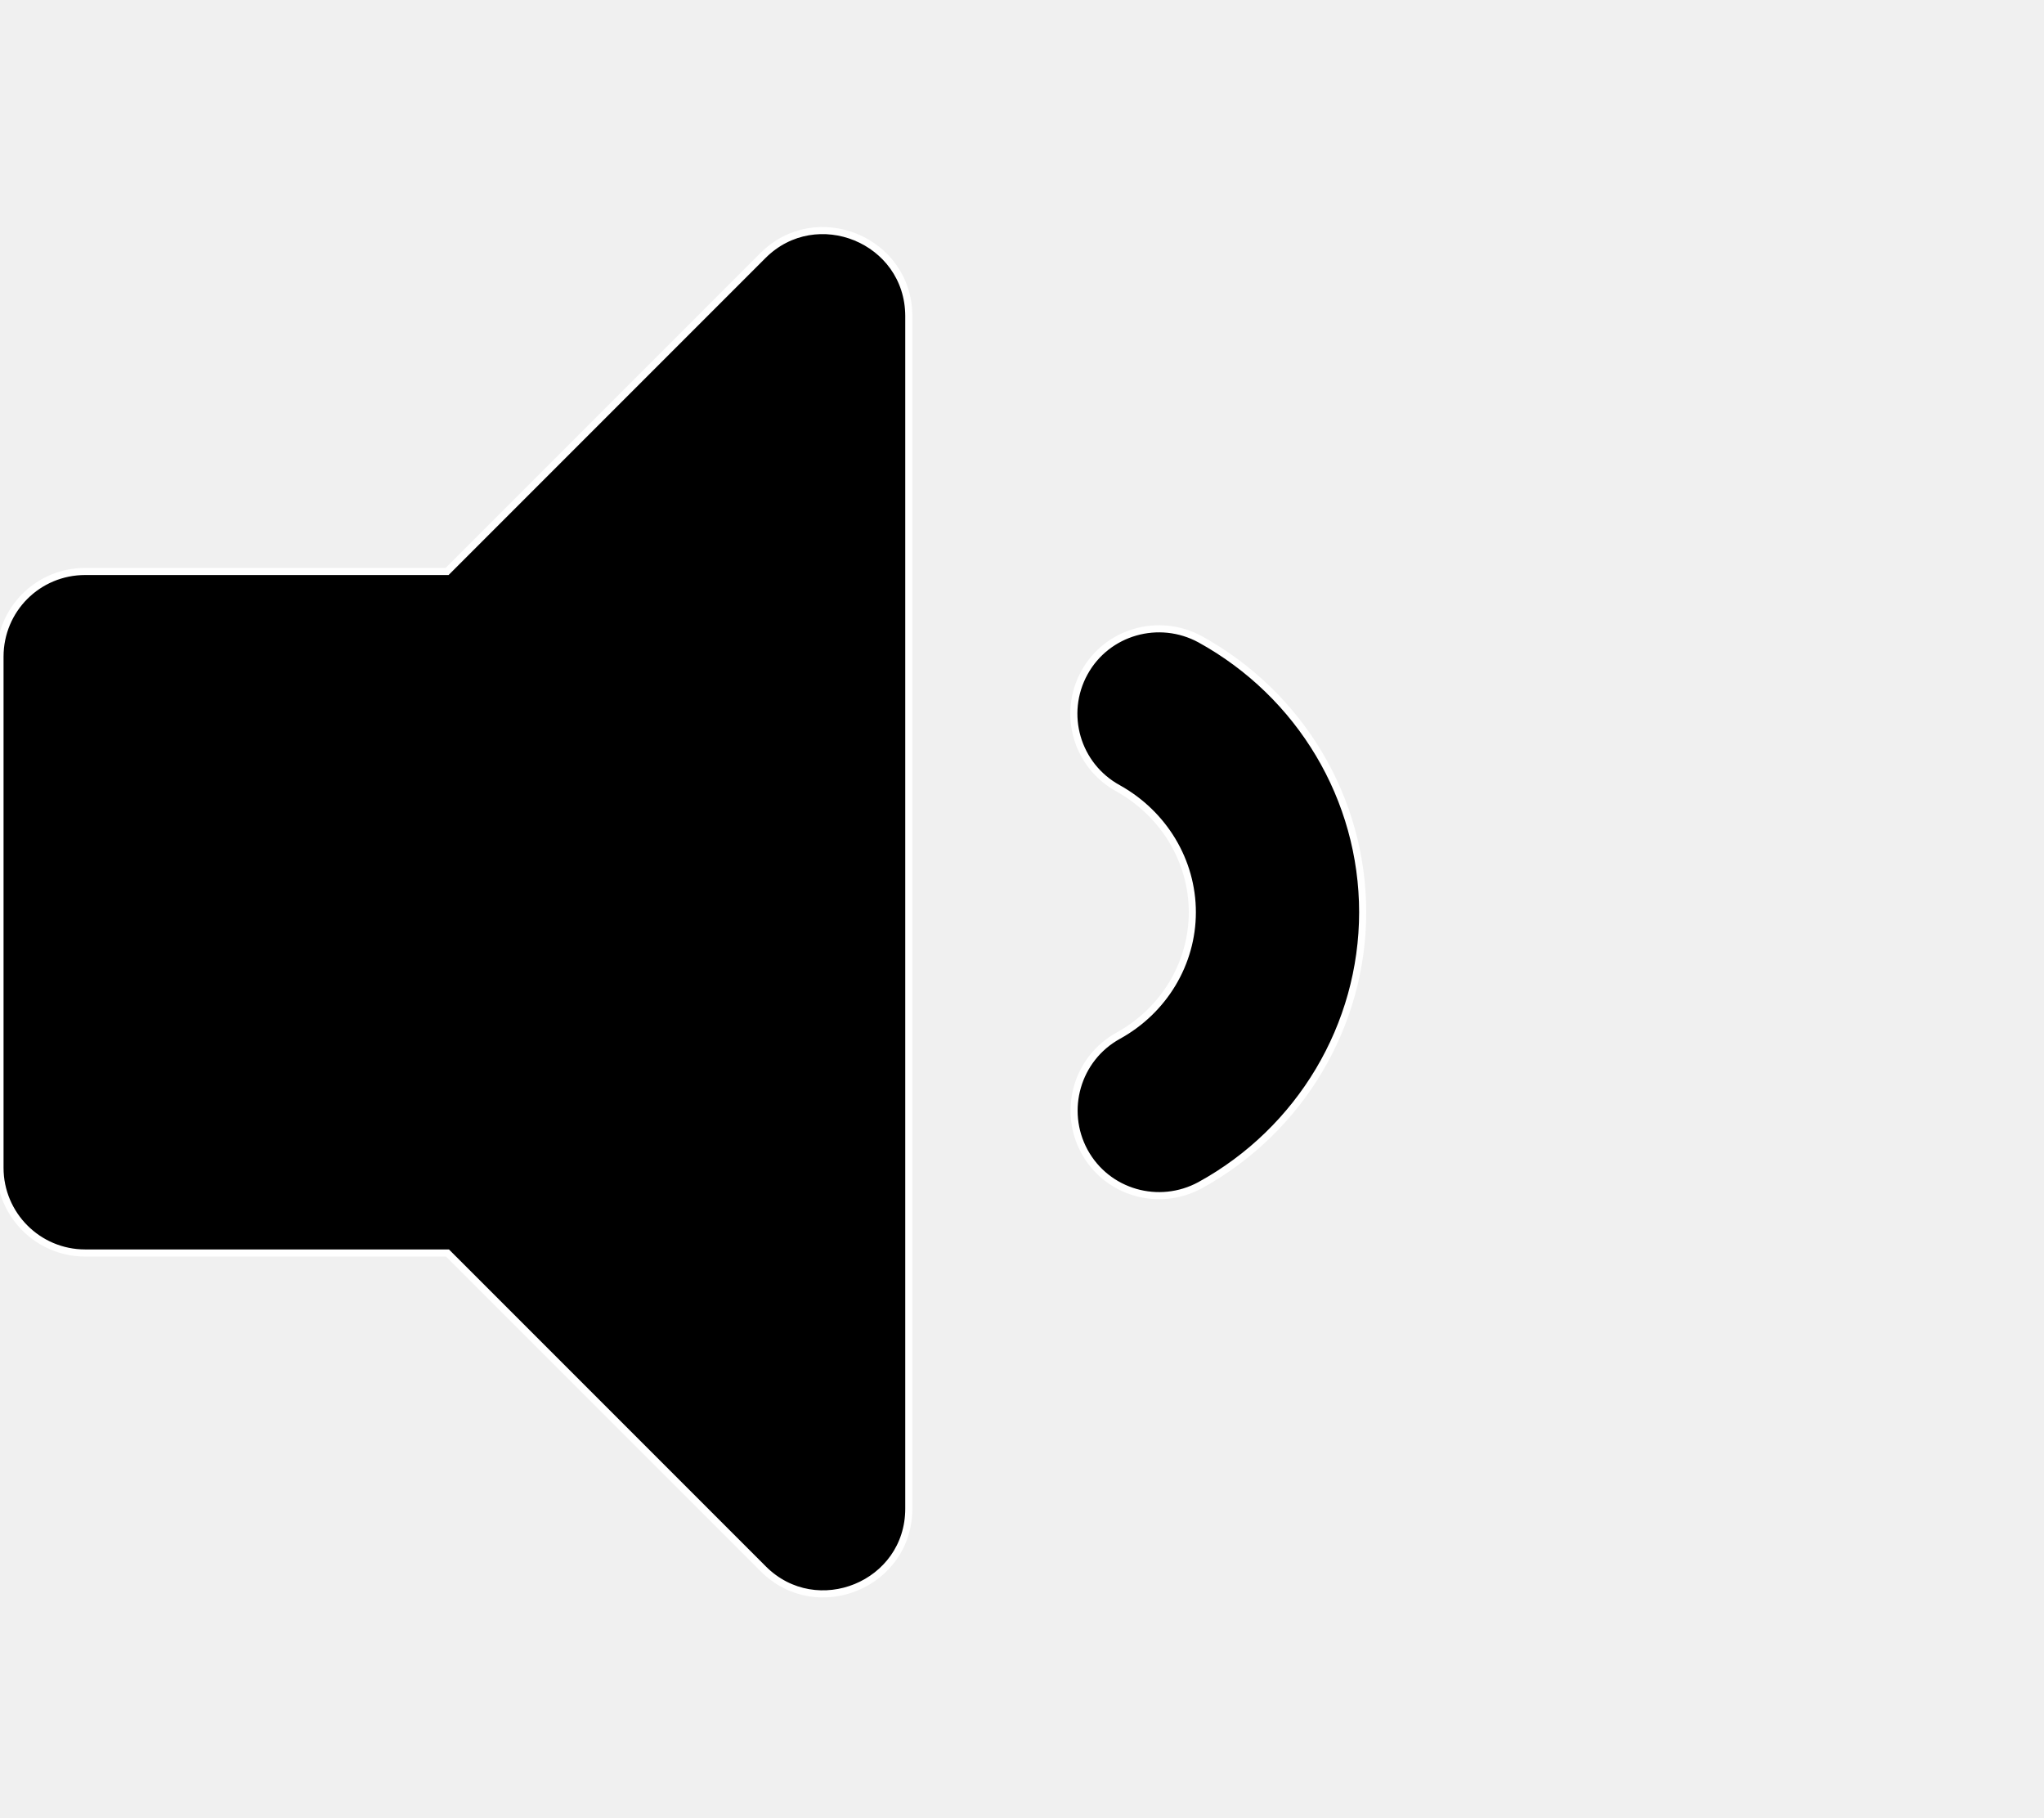
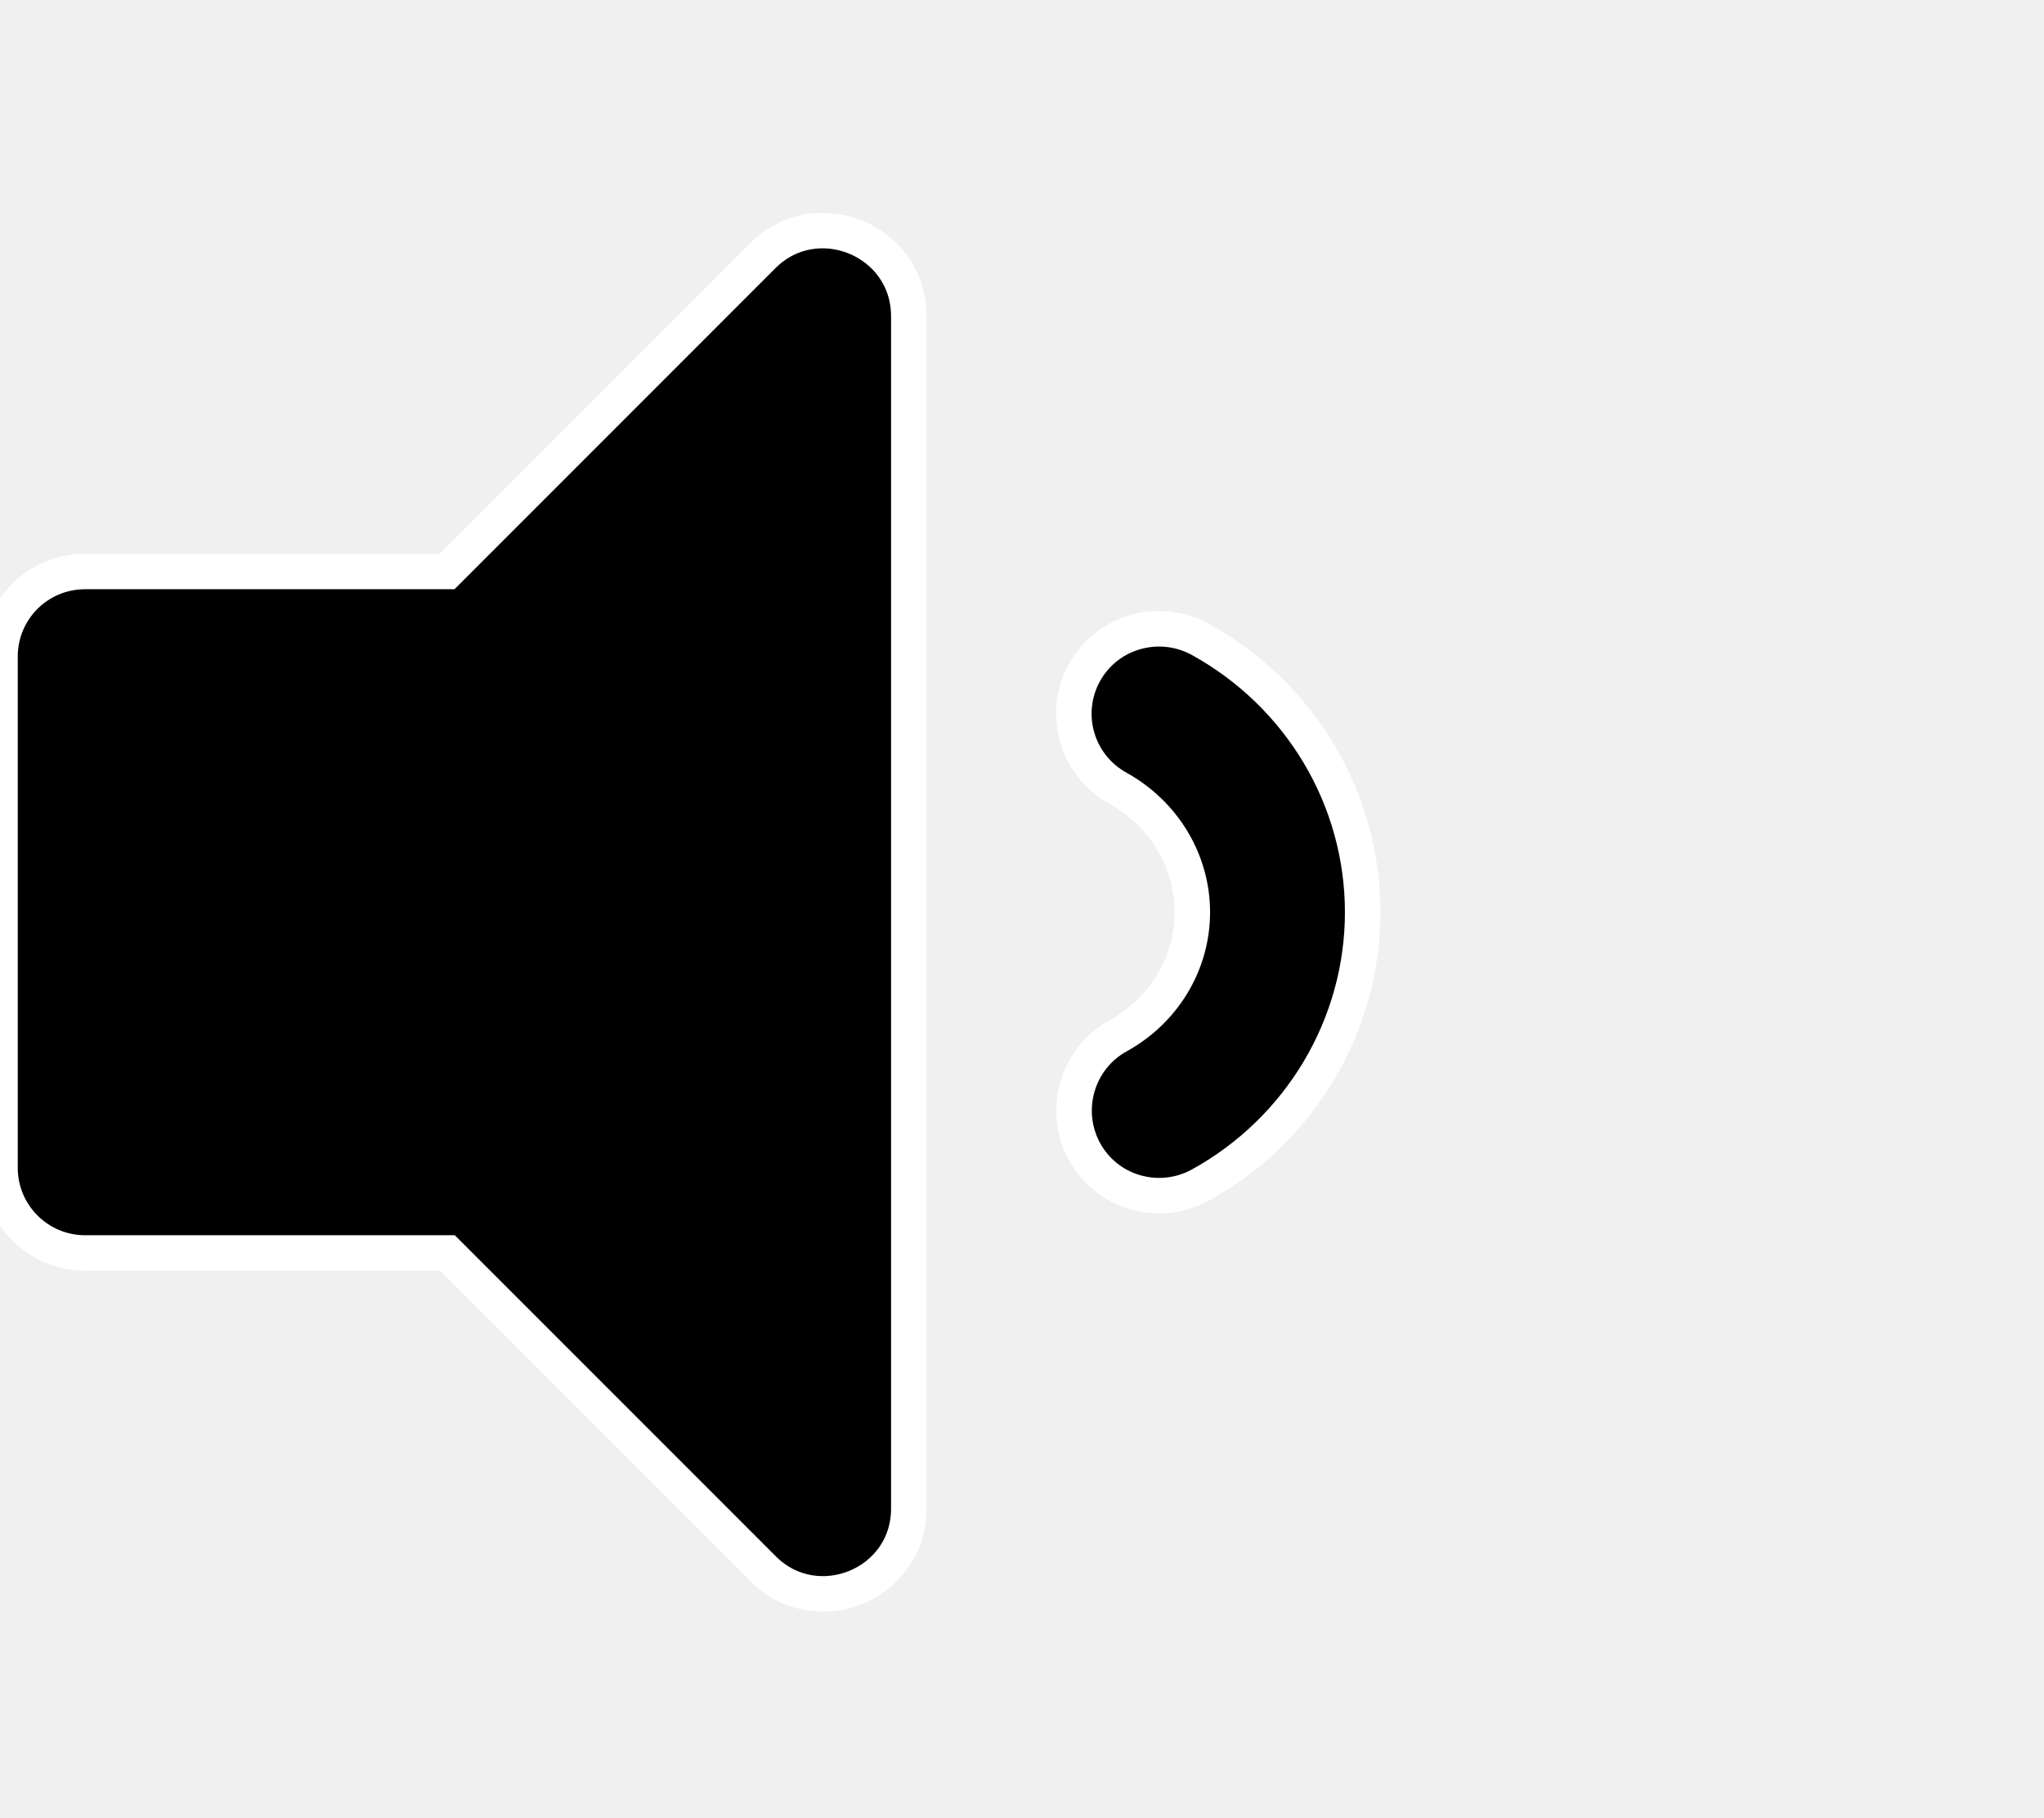
<svg xmlns="http://www.w3.org/2000/svg" version="1.1" id="图层_1" focusable="false" x="0px" y="0px" viewBox="0 0 576 512" style="enable-background:new 0 0 576 512;" xml:space="preserve">
  <style type="text/css">
- 	.st0{stroke:#FFFFFF;stroke-width:2;stroke-miterlimit:10;}
+ 	.st0{stroke:#FFFFFF;stroke-width:10;stroke-miterlimit:10;}
</style>
  <path class="st0" d="M215,72l-89,89H24c-13.3,0-24,10.7-24,24v144c0,13.2,10.7,24,24,24h102.1l89,89c15,15,41,4.5,41-17V89  C256,67.5,230,57,215,72z M338.2,180.1c-11.6-6.3-26.2-2.2-32.6,9.4c-6.4,11.6-2.2,26.2,9.5,32.6C328,229.3,336,242.6,336,257  s-8,27.7-20.9,34.8c-11.6,6.4-15.8,21-9.5,32.6c6.4,11.7,21,15.8,32.6,9.5c28.2-15.5,45.8-45,45.8-76.9S366.5,195.7,338.2,180.1z" />
</svg>
